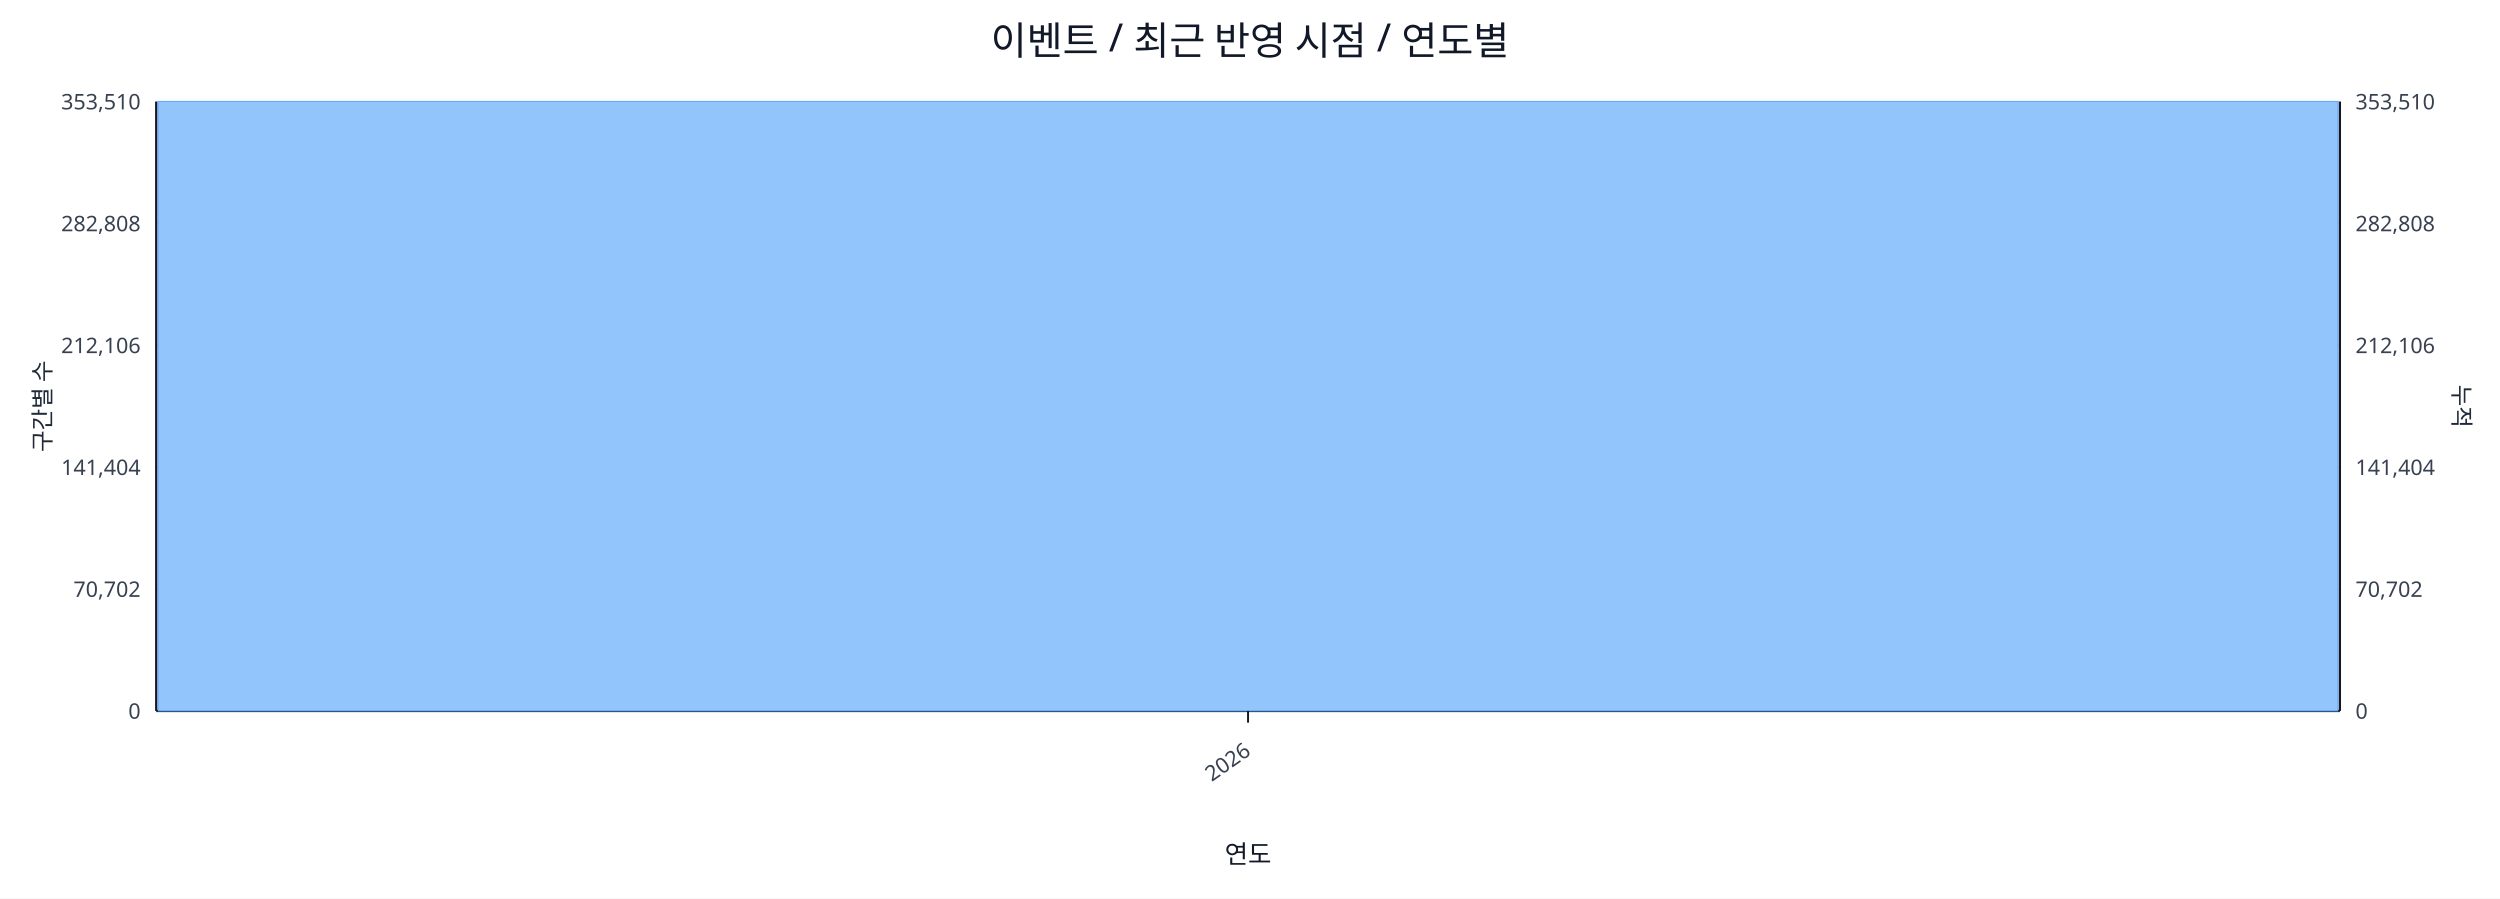
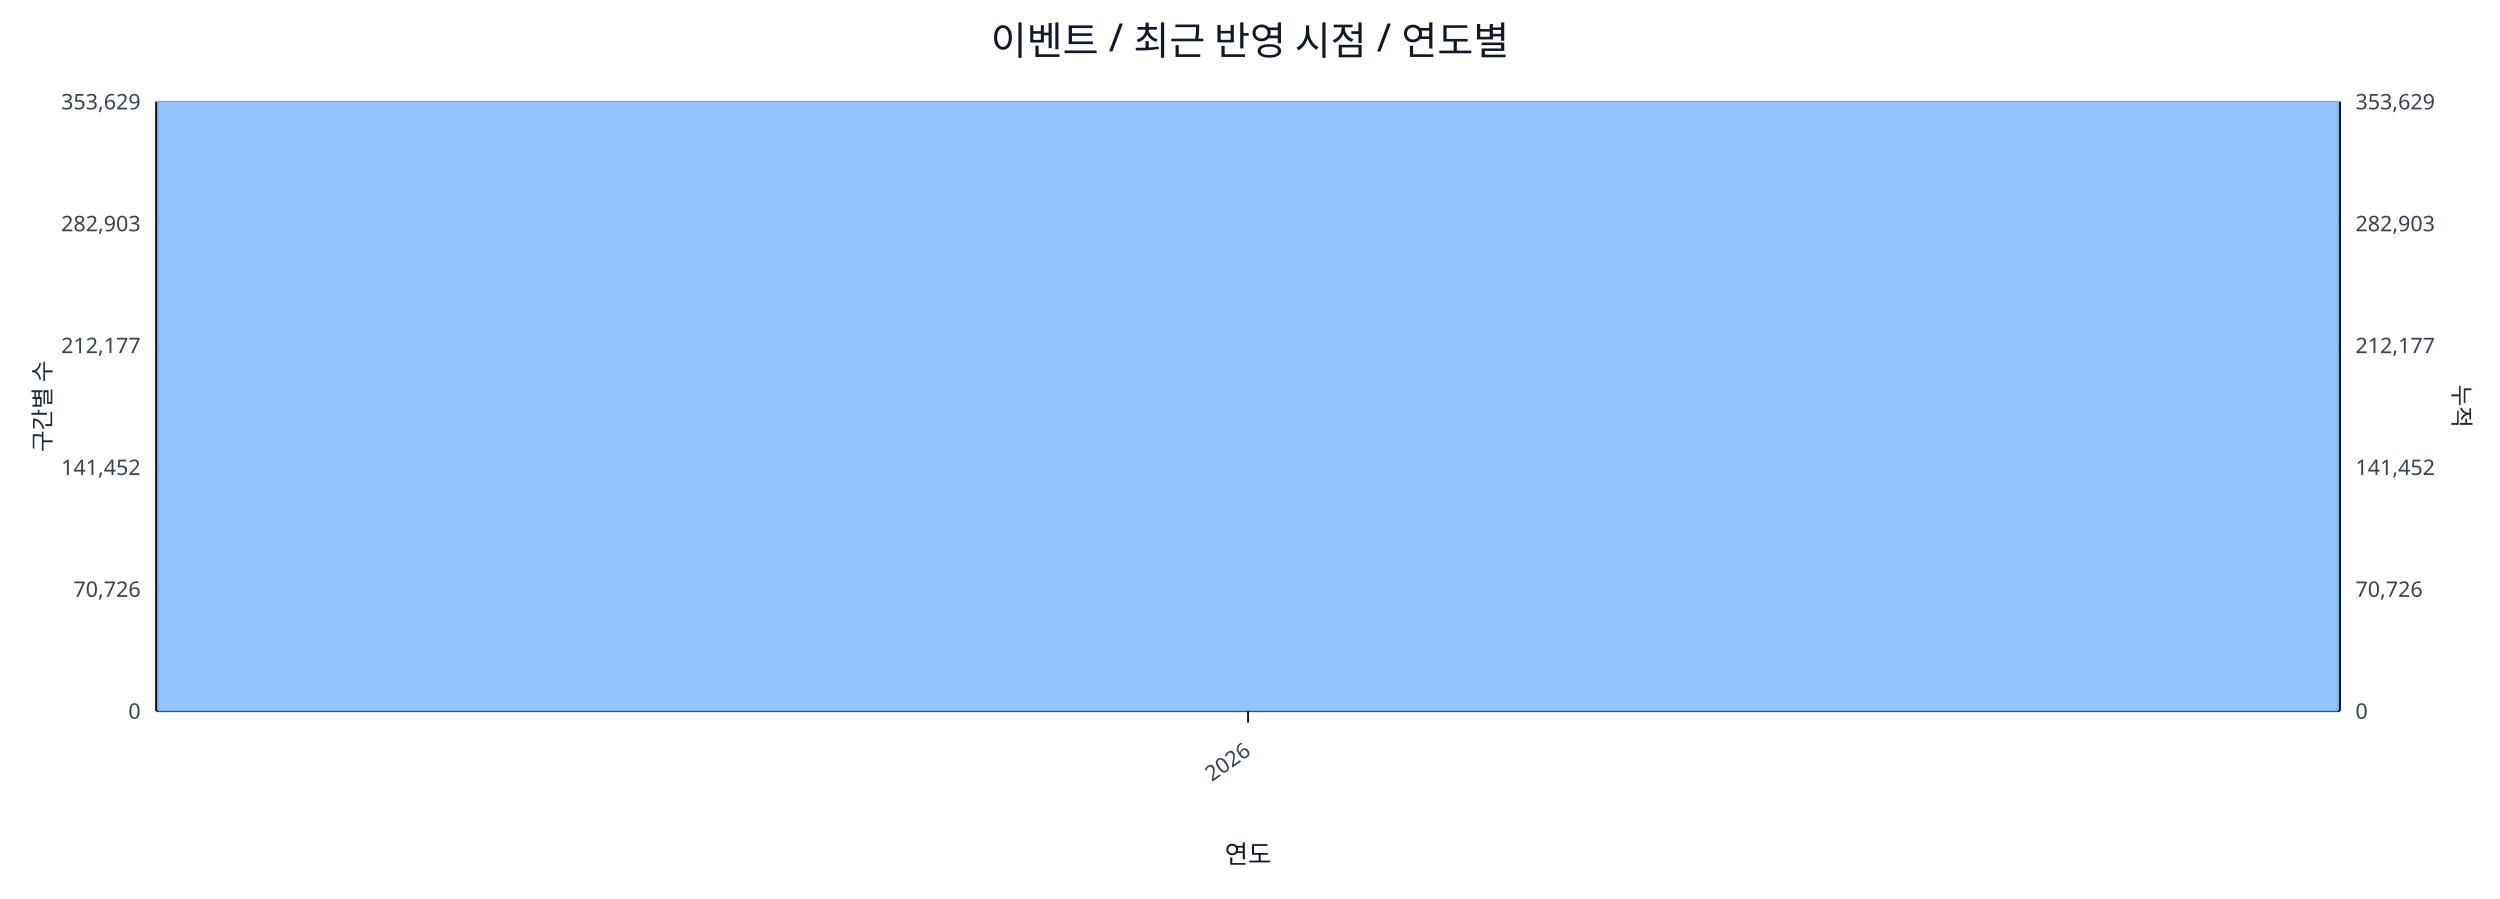
<svg xmlns="http://www.w3.org/2000/svg" width="1280" height="460" viewBox="0 0 1280 460">
  <rect x="0" y="0" width="100%" height="100%" fill="#ffffff" />
  <text x="640.0" y="28" font-size="20" text-anchor="middle" font-family="sans-serif" fill="#111827">이벤트 / 최근 반영 시점 / 연도별</text>
  <line x1="80.0" y1="52.0" x2="1198.0" y2="52.0" stroke="#e5e7eb" stroke-width="1" />
-   <text x="72.0" y="56.0" font-size="11" text-anchor="end" font-family="sans-serif" fill="#374151">353,510</text>
-   <text x="1206.0" y="56.0" font-size="11" text-anchor="start" font-family="sans-serif" fill="#374151">353,510</text>
+   <text x="72.0" y="56.0" font-size="11" text-anchor="end" font-family="sans-serif" fill="#374151">353,629</text>
+   <text x="1206.0" y="56.0" font-size="11" text-anchor="start" font-family="sans-serif" fill="#374151">353,629</text>
  <line x1="80.0" y1="114.4" x2="1198.0" y2="114.4" stroke="#e5e7eb" stroke-width="1" />
-   <text x="72.0" y="118.4" font-size="11" text-anchor="end" font-family="sans-serif" fill="#374151">282,808</text>
-   <text x="1206.0" y="118.4" font-size="11" text-anchor="start" font-family="sans-serif" fill="#374151">282,808</text>
+   <text x="72.0" y="118.4" font-size="11" text-anchor="end" font-family="sans-serif" fill="#374151">282,903</text>
+   <text x="1206.0" y="118.4" font-size="11" text-anchor="start" font-family="sans-serif" fill="#374151">282,903</text>
  <line x1="80.0" y1="176.8" x2="1198.0" y2="176.8" stroke="#e5e7eb" stroke-width="1" />
-   <text x="72.0" y="180.8" font-size="11" text-anchor="end" font-family="sans-serif" fill="#374151">212,106</text>
-   <text x="1206.0" y="180.8" font-size="11" text-anchor="start" font-family="sans-serif" fill="#374151">212,106</text>
+   <text x="72.0" y="180.8" font-size="11" text-anchor="end" font-family="sans-serif" fill="#374151">212,177</text>
+   <text x="1206.0" y="180.8" font-size="11" text-anchor="start" font-family="sans-serif" fill="#374151">212,177</text>
  <line x1="80.0" y1="239.2" x2="1198.0" y2="239.2" stroke="#e5e7eb" stroke-width="1" />
-   <text x="72.0" y="243.2" font-size="11" text-anchor="end" font-family="sans-serif" fill="#374151">141,404</text>
-   <text x="1206.0" y="243.2" font-size="11" text-anchor="start" font-family="sans-serif" fill="#374151">141,404</text>
+   <text x="72.0" y="243.2" font-size="11" text-anchor="end" font-family="sans-serif" fill="#374151">141,452</text>
+   <text x="1206.0" y="243.2" font-size="11" text-anchor="start" font-family="sans-serif" fill="#374151">141,452</text>
  <line x1="80.0" y1="301.6" x2="1198.0" y2="301.6" stroke="#e5e7eb" stroke-width="1" />
-   <text x="72.0" y="305.6" font-size="11" text-anchor="end" font-family="sans-serif" fill="#374151">70,702</text>
-   <text x="1206.0" y="305.6" font-size="11" text-anchor="start" font-family="sans-serif" fill="#374151">70,702</text>
+   <text x="72.0" y="305.6" font-size="11" text-anchor="end" font-family="sans-serif" fill="#374151">70,726</text>
+   <text x="1206.0" y="305.6" font-size="11" text-anchor="start" font-family="sans-serif" fill="#374151">70,726</text>
  <line x1="80.0" y1="364.0" x2="1198.0" y2="364.0" stroke="#e5e7eb" stroke-width="1" />
  <text x="72.0" y="368.0" font-size="11" text-anchor="end" font-family="sans-serif" fill="#374151">0</text>
  <text x="1206.0" y="368.0" font-size="11" text-anchor="start" font-family="sans-serif" fill="#374151">0</text>
  <line x1="80.0" y1="364.0" x2="1198.0" y2="364.0" stroke="#111827" stroke-width="1.2" />
  <line x1="80.0" y1="52.0" x2="80.0" y2="364.0" stroke="#111827" stroke-width="1.2" />
  <line x1="1198.0" y1="52.0" x2="1198.0" y2="364.0" stroke="#111827" stroke-width="1.2" />
  <rect x="81.0" y="52.0" width="1116.0" height="312.0" fill="#93c5fd" stroke="#60a5fa" stroke-width="0.5" />
  <polyline fill="none" stroke="#ef4444" stroke-width="2" points="639.0,52.0" />
  <line x1="639.0" y1="364.0" x2="639.0" y2="370.0" stroke="#111827" stroke-width="1" />
  <text x="641.0" y="386.0" font-size="11" text-anchor="end" transform="rotate(-35 641.0 386.0)" font-family="sans-serif" fill="#374151">2026</text>
  <text x="26" y="208.0" font-size="12" transform="rotate(-90 26 208.0)" text-anchor="middle" font-family="sans-serif" fill="#1f2937">구간별 수</text>
  <text x="1256.0" y="208.0" font-size="12" transform="rotate(90 1256.0 208.0)" text-anchor="middle" font-family="sans-serif" fill="#1f2937">누적</text>
  <text x="639.0" y="442.0" font-size="13" text-anchor="middle" font-family="sans-serif" fill="#111827">연도</text>
</svg>
